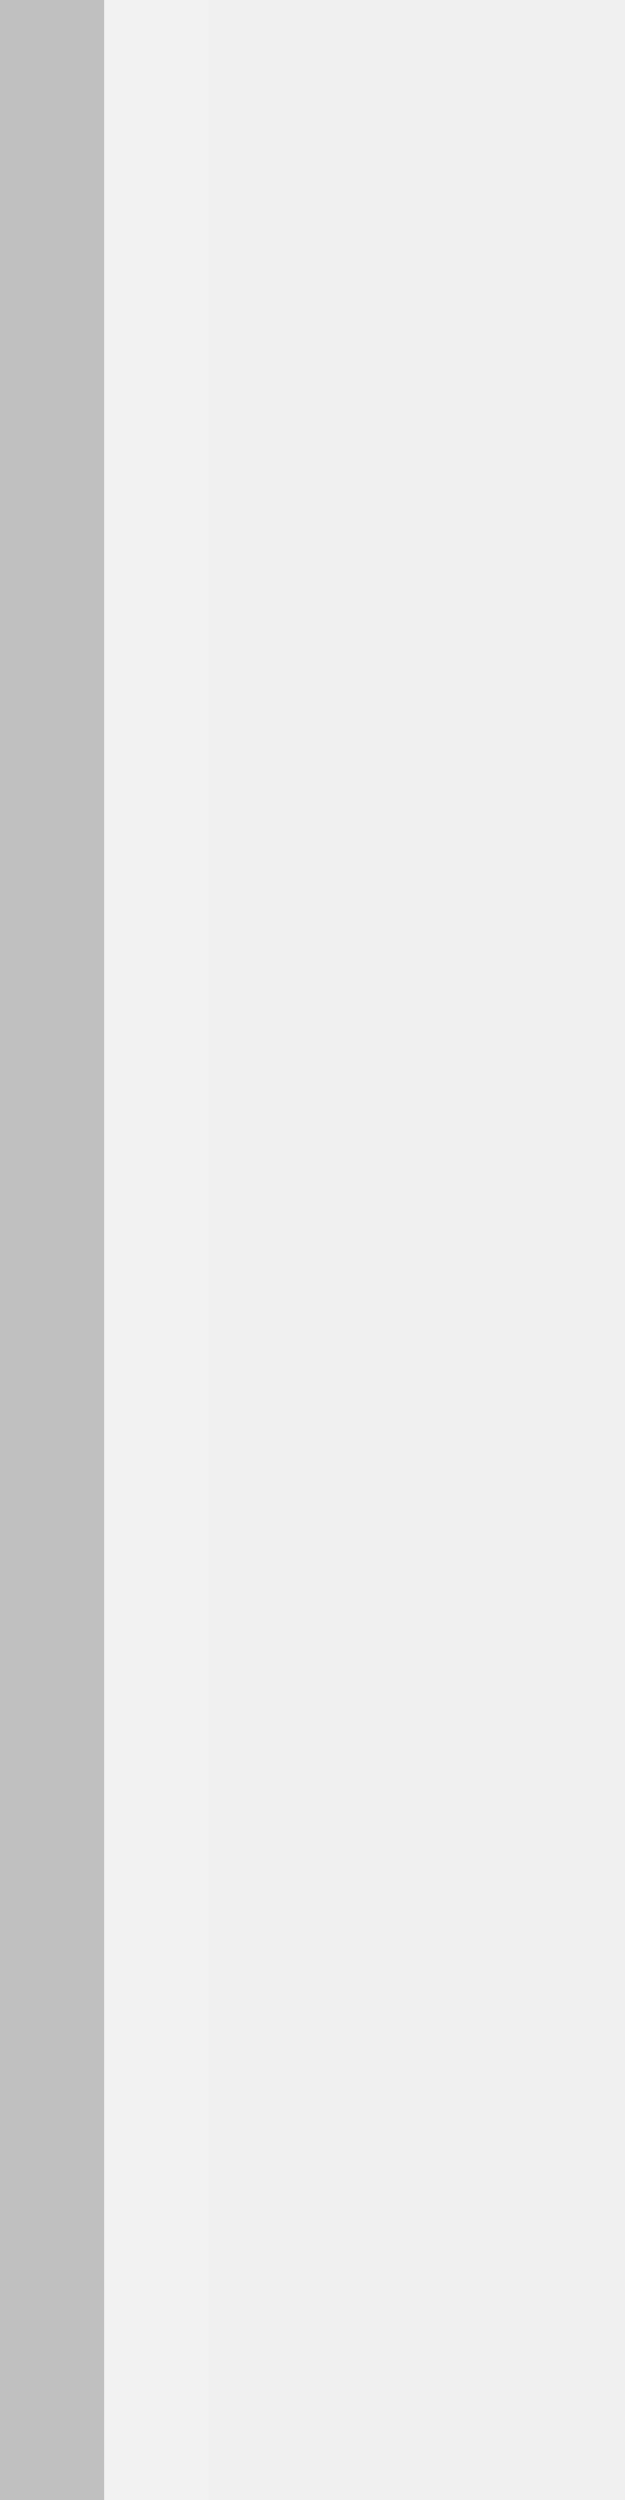
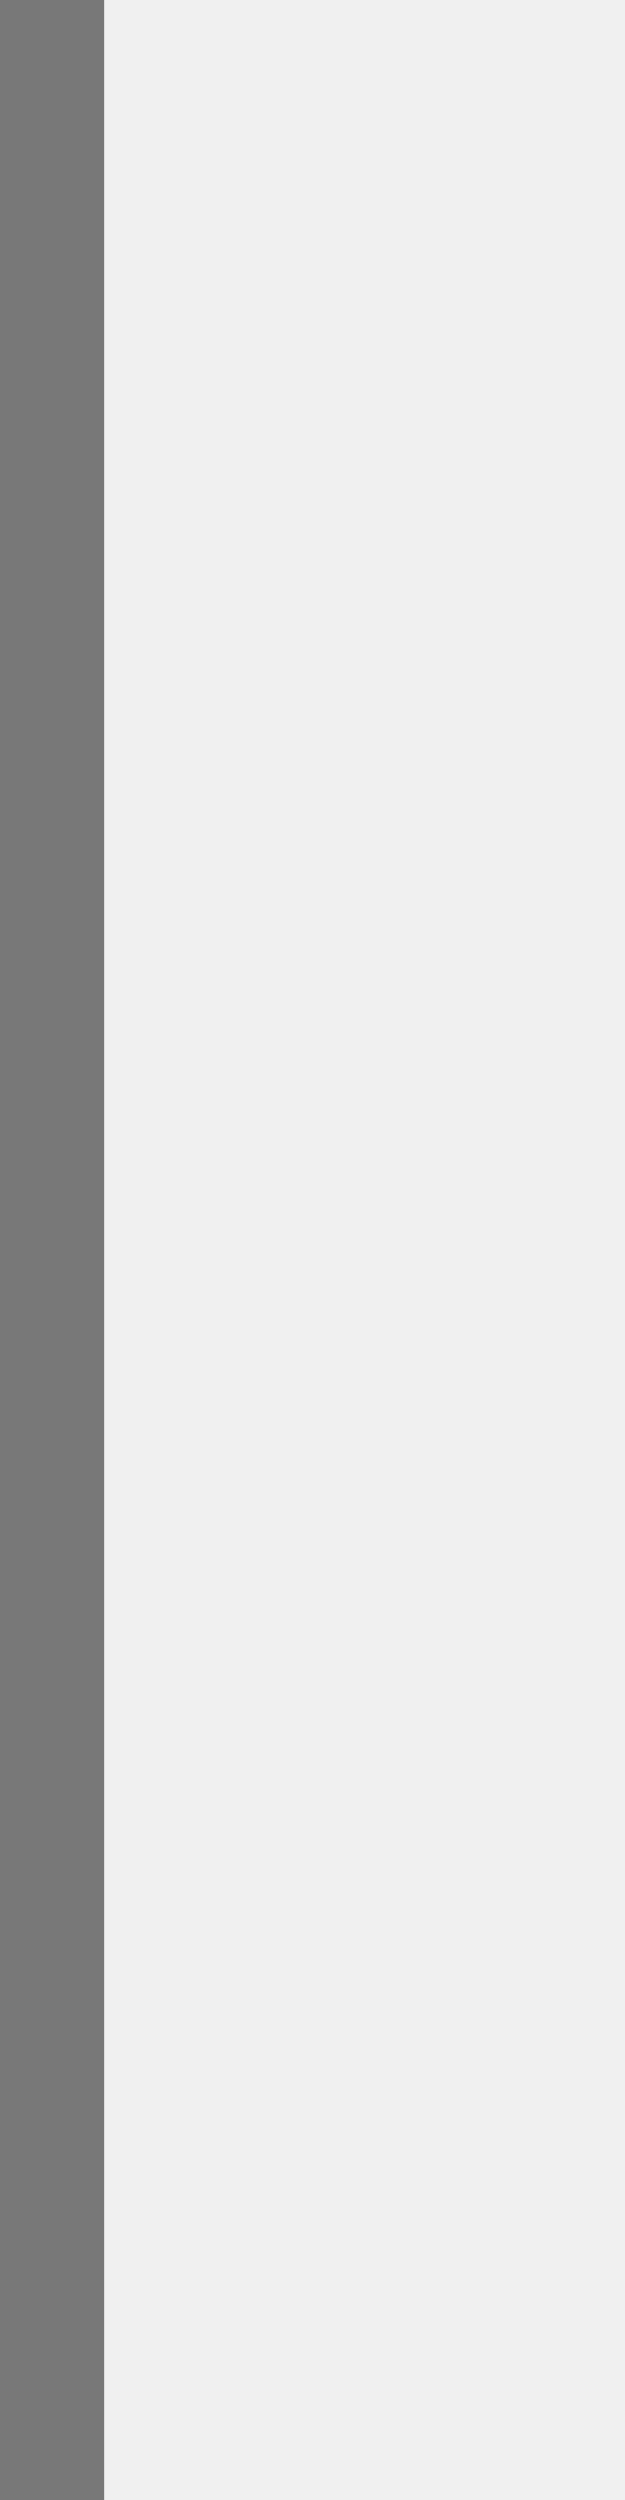
<svg xmlns="http://www.w3.org/2000/svg" width="6" height="24" id="svg2" version="1.0">
-   <g id="layer3">
-     <path style="fill:none;fill-opacity:0;fill-rule:evenodd;stroke:#ffffff;stroke-width:1px;stroke-linecap:square;stroke-linejoin:miter;stroke-opacity:0.15" d="M 1.5,0 L 1.5,24" id="path6061" />
-   </g>
-   <g id="border">
-     <path style="fill:none;stroke:black;stroke-width:1px;stroke-opacity:0.20" d="M 0.5,0 L 0.5,24" id="path1340" />
+   <defs id="defs4" />
+   <g id="layer1">
+     <path style="fill:none;fill-opacity:0.50;fill-rule:evenodd;stroke:black;stroke-width:1px;stroke-linecap:butt;stroke-linejoin:miter;stroke-opacity:0.50" d="M 0.5,0 L 0.5,24" id="path1340" />
  </g>
</svg>
